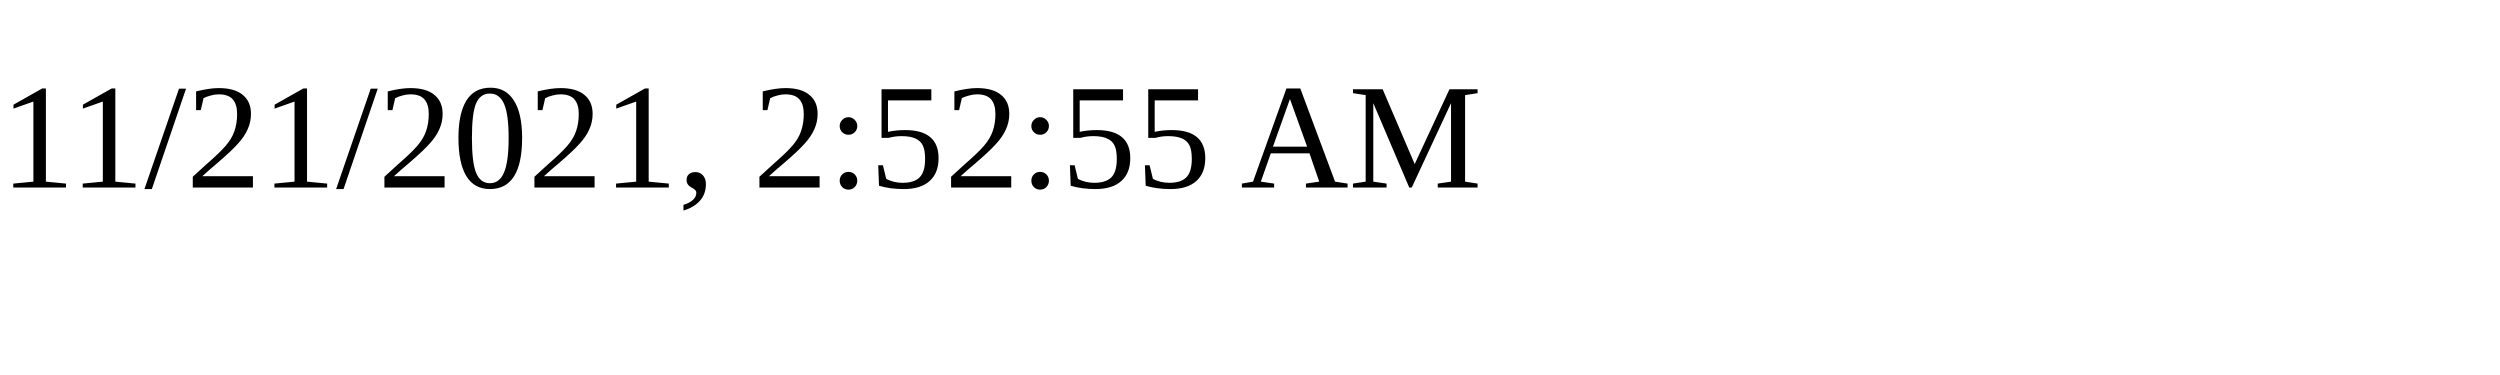
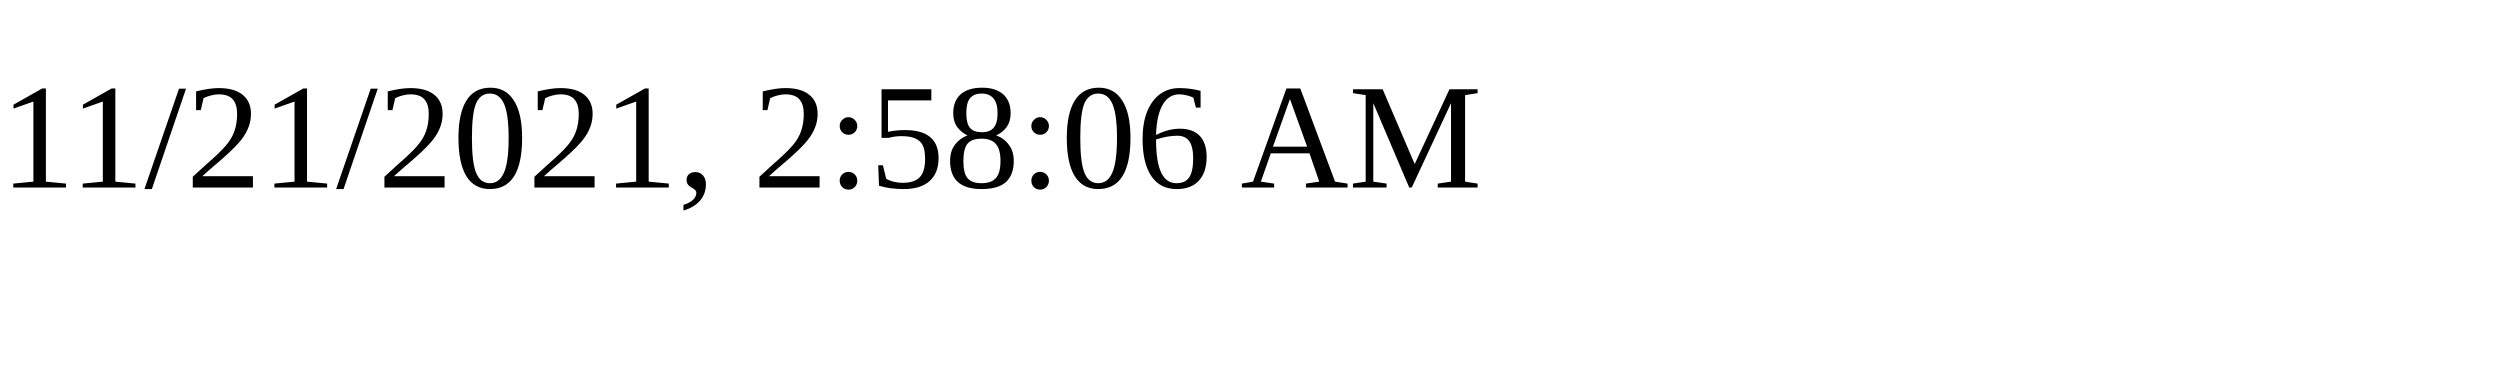
<svg xmlns="http://www.w3.org/2000/svg" height="30" width="200">
-   <text x="0" y="15">11/21/2021, 2:52:55 AM</text>
+   <text x="0" y="15">11/21/2021, 2:58:06 AM</text>
</svg>
